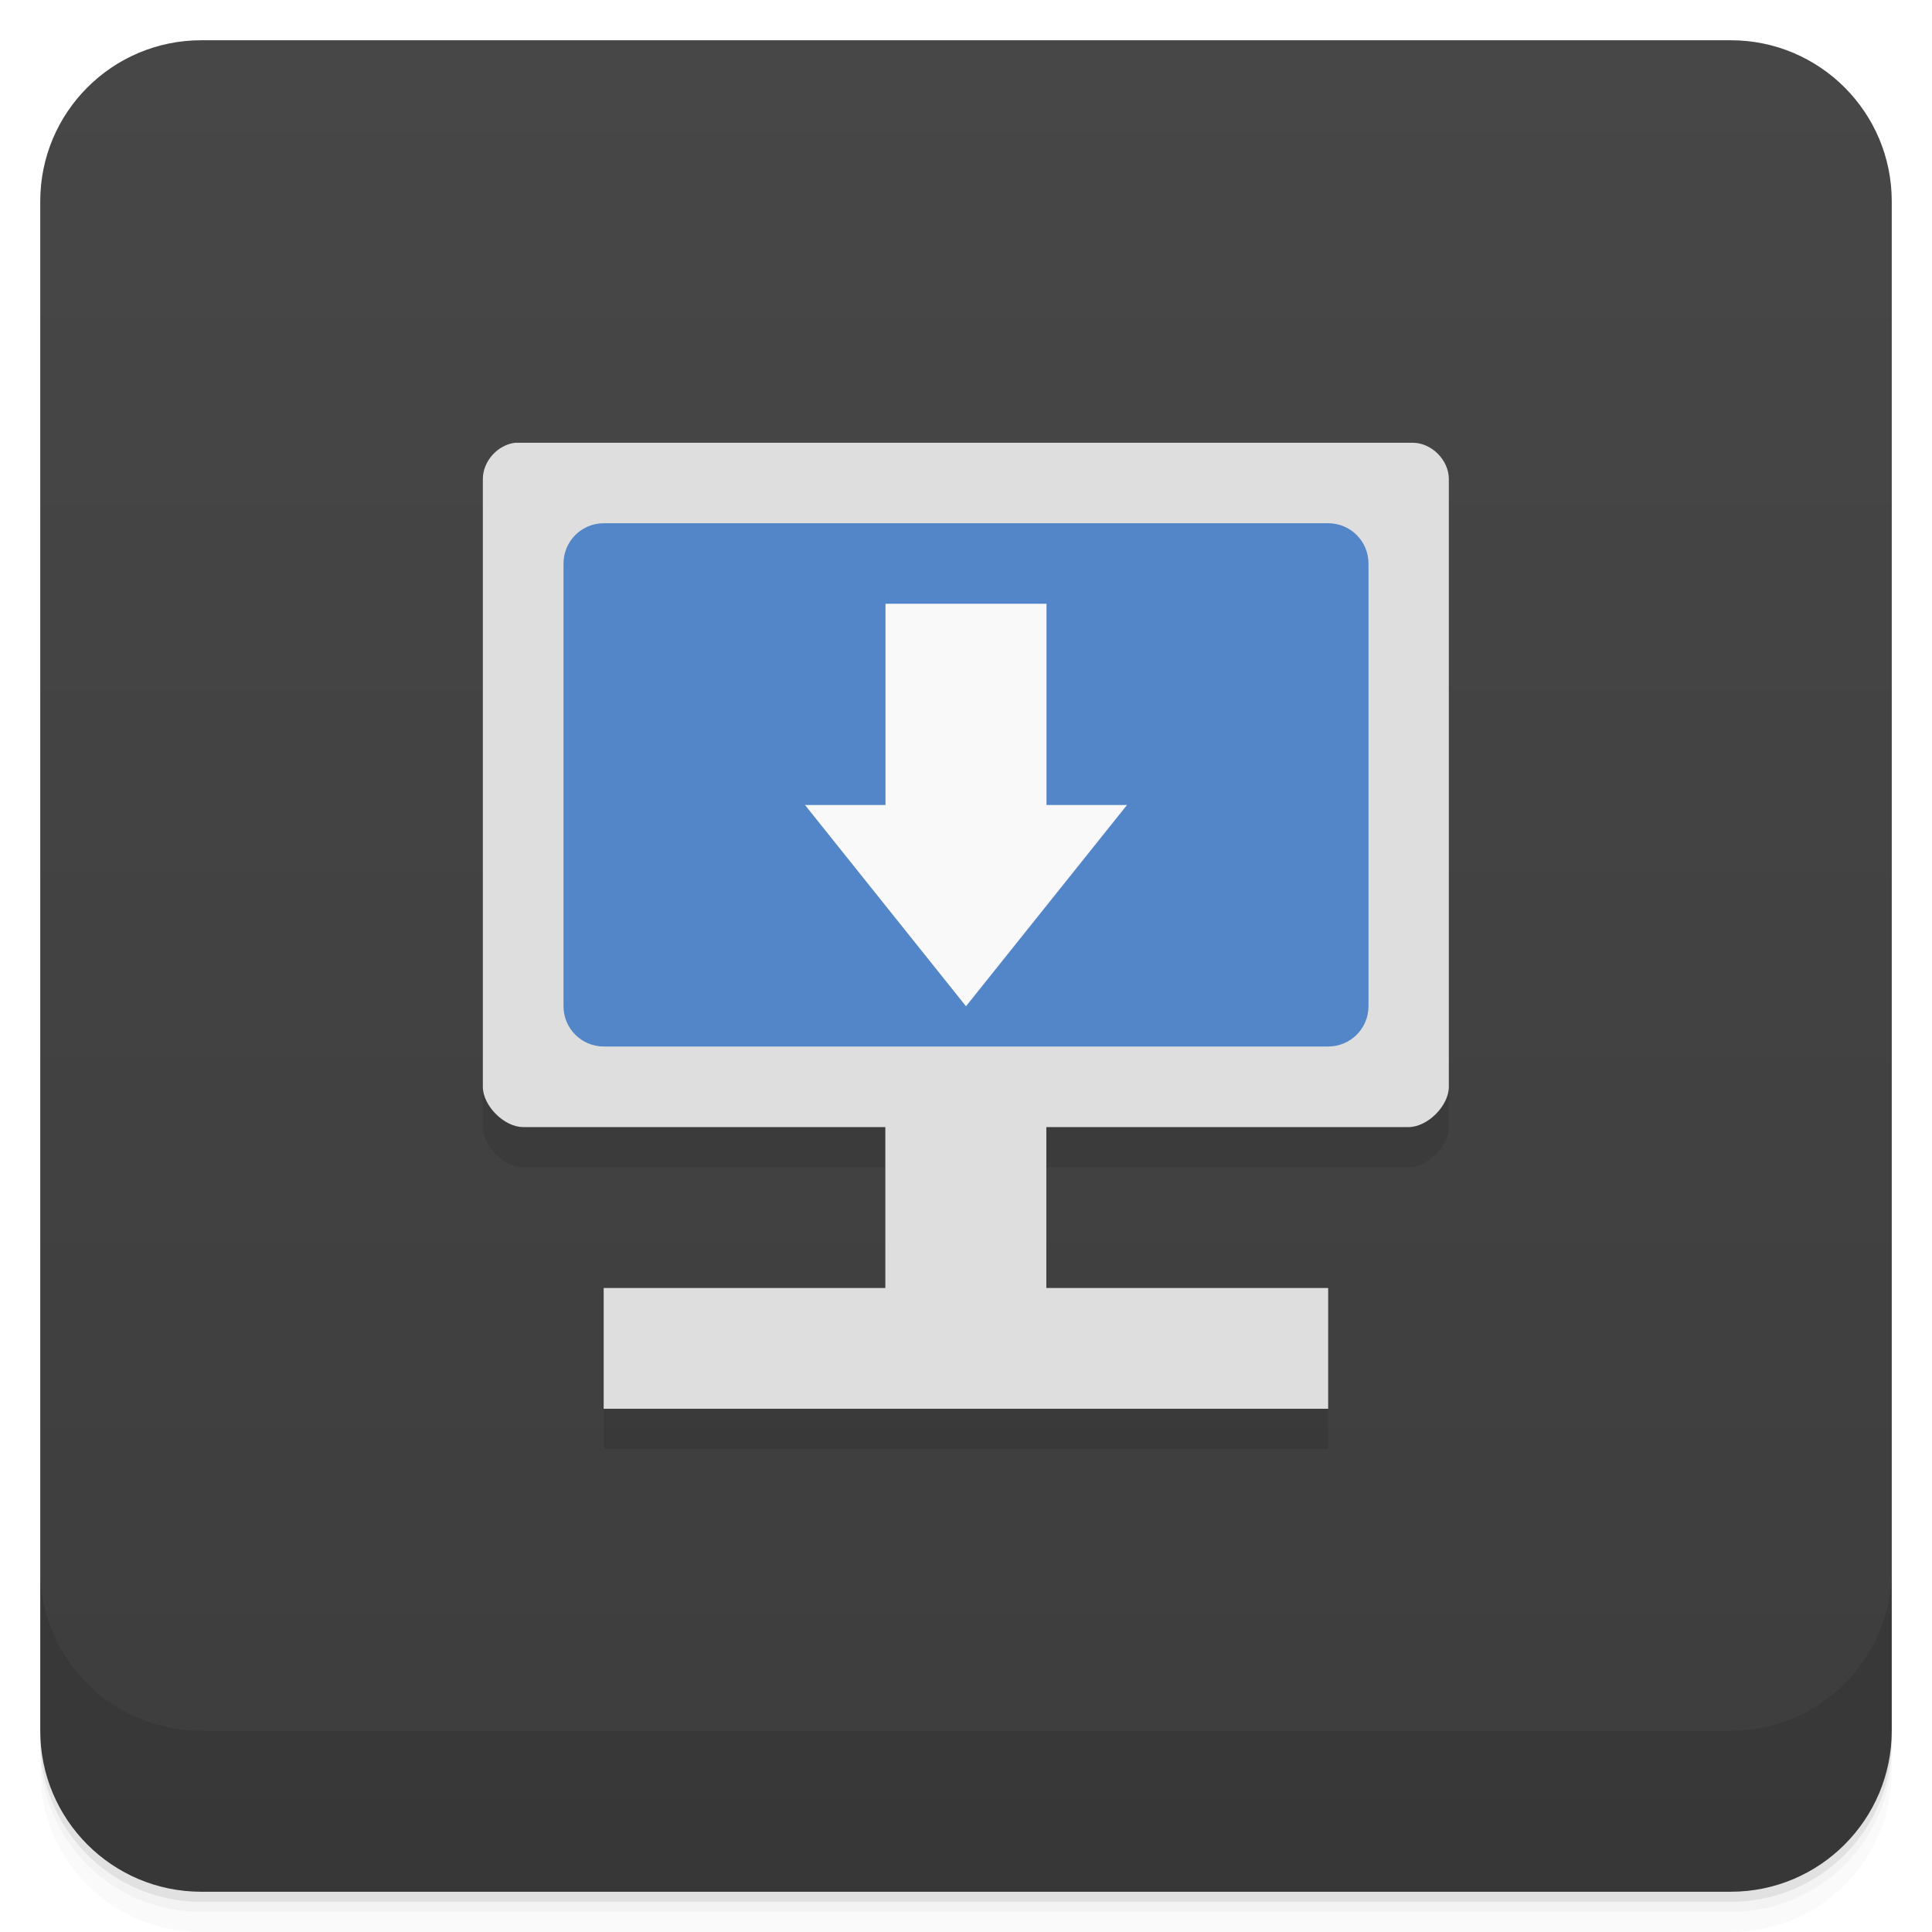
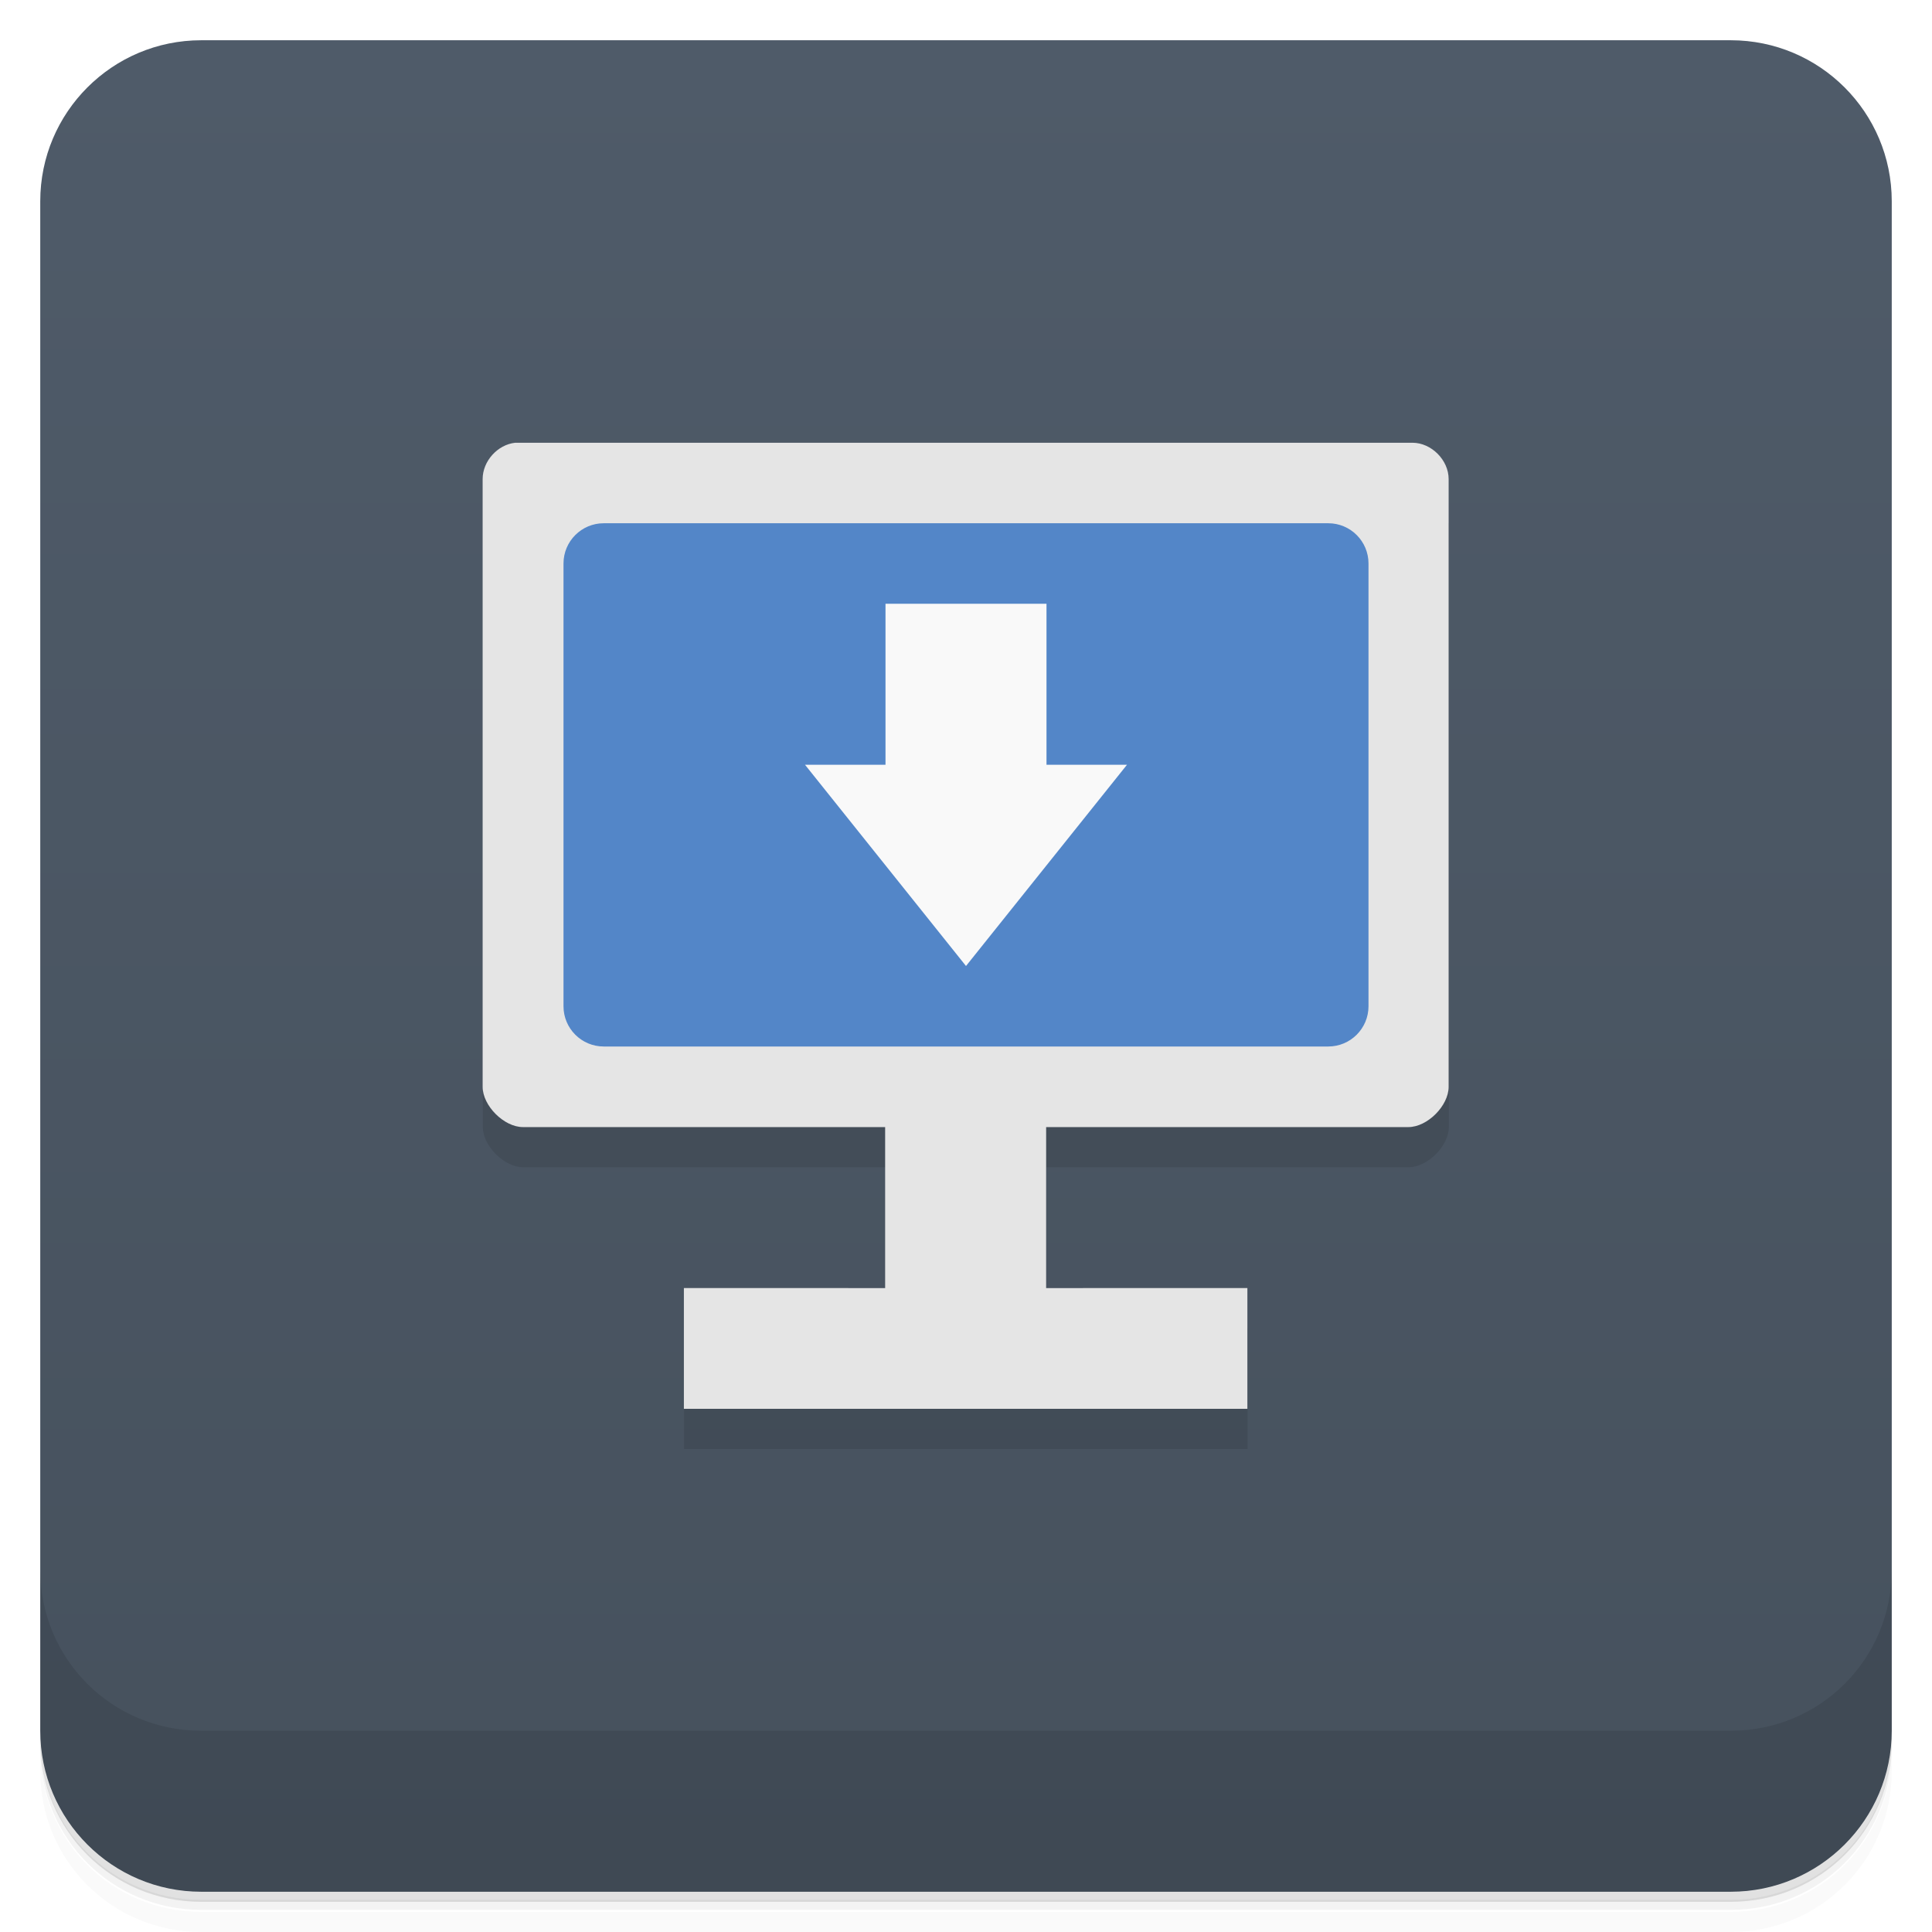
- <svg xmlns="http://www.w3.org/2000/svg" style="" version="1.1" viewBox="0 0 48 48">
-   <defs style="">
-     <linearGradient id="bg" x1="1" x2="47" style="" gradientTransform="translate(-48 .002215)" gradientUnits="userSpaceOnUse">
-       <stop style="stop-color:#3d3d3d" offset="0" />
-       <stop style="stop-color:#474747" offset="1" />
+ <svg xmlns="http://www.w3.org/2000/svg" version="1.1" viewBox="0 0 48 48">
+   <defs>
+     <linearGradient id="bg" x1="1" x2="47" style="" gradientTransform="translate(-48)" gradientUnits="userSpaceOnUse">
+       <stop style="stop-color:#46515d" offset="0" />
+       <stop style="stop-color:#4f5b69" offset="1" />
    </linearGradient>
  </defs>
-   <path d="m1 43v0.25c0 2.216 1.784 4 4 4h38c2.216 0 4-1.784 4-4v-0.25c0 2.216-1.784 4-4 4h-38c-2.216 0-4-1.784-4-4zm0 0.5v0.5c0 2.216 1.784 4 4 4h38c2.216 0 4-1.784 4-4v-0.5c0 2.216-1.784 4-4 4h-38c-2.216 0-4-1.784-4-4z" style="opacity:.02" />
-   <path d="m1 43.25v0.25c0 2.216 1.784 4 4 4h38c2.216 0 4-1.784 4-4v-0.25c0 2.216-1.784 4-4 4h-38c-2.216 0-4-1.784-4-4z" style="opacity:.05" />
-   <path d="m1 43v0.25c0 2.216 1.784 4 4 4h38c2.216 0 4-1.784 4-4v-0.25c0 2.216-1.784 4-4 4h-38c-2.216 0-4-1.784-4-4z" style="opacity:.1" />
+   <path d="m1 43v0.25c0 2.22 1.78 4 4 4h38c2.22 0 4-1.78 4-4v-0.25c0 2.22-1.78 4-4 4h-38c-2.22 0-4-1.78-4-4zm0 0.5v0.5c0 2.22 1.78 4 4 4h38c2.22 0 4-1.78 4-4v-0.5c0 2.22-1.78 4-4 4h-38c-2.22 0-4-1.78-4-4z" style="opacity:.02" />
+   <path d="m1 43.2v0.25c0 2.22 1.78 4 4 4h38c2.22 0 4-1.78 4-4v-0.25c0 2.22-1.78 4-4 4h-38c-2.22 0-4-1.78-4-4z" style="opacity:.05" />
+   <path d="m1 43v0.25c0 2.22 1.78 4 4 4h38c2.22 0 4-1.78 4-4v-0.25c0 2.22-1.78 4-4 4h-38c-2.22 0-4-1.78-4-4z" style="opacity:.1" />
  <rect transform="rotate(-90)" x="-47" y="1" width="46" height="46" rx="4" style="fill:url(#bg)" />
-   <path d="m12.805 12c-0.438 0.047-0.809 0.457-0.809 0.902v15.1c0 0.469 0.531 1 1 1h9v3.998h-6.998v3h18v-3h-7.002v-3.998h9c0.473 0 1-0.531 1-1v-15.1c0-0.473-0.43-0.902-0.898-0.902h-22.293z" style="opacity:.1" />
-   <path d="m12.805 11c-0.438 0.047-0.809 0.457-0.809 0.902v15.1c0 0.469 0.531 1 1 1h9v3.998h-6.998v3h18v-3h-7.002v-3.998h9c0.473 0 1-0.531 1-1v-15.1c0-0.473-0.43-0.902-0.898-0.902z" style="fill:#dedede" />
-   <rect x="14" y="13" width="20" height="13" rx="1" style="fill:#5386c8;paint-order:normal" />
-   <path d="m22 15h4v5h2l-4 5-4-5h2" style="fill:#f9f9f9" />
-   <path d="m1 39v4c0 2.216 1.784 4 4 4h38c2.216 0 4-1.784 4-4v-4c0 2.216-1.784 4-4 4h-38c-2.216 0-4-1.784-4-4z" style="opacity:.1" />
+   <path d="m12 13-0.004 15c-1.12e-4 0.469 0.531 1 1 1h9v4l-5-3.4e-4v3h14v-3l-5 3.4e-4v-4h9c0.473 0 1-0.531 1-1l0.004-15z" style="opacity:.1" />
+   <path d="m12.8 11c-0.438 0.047-0.809 0.457-0.809 0.902v15.1c0 0.469 0.531 1 1 1h9v4l-5-3.4e-4v3h14v-3l-5 3.4e-4v-4h9c0.473 0 1-0.531 1-1v-15.1c0-0.473-0.43-0.902-0.898-0.902z" style="fill:#e5e5e5" />
+   <rect x="14" y="13" width="20" height="13" rx="1" style="fill:#5386c8" />
+   <path d="m22 15h4v4h2l-4 5-4-5h2" style="fill:#f9f9f9" />
+   <path d="m1 39v4c0 2.22 1.78 4 4 4h38c2.22 0 4-1.78 4-4v-4c0 2.22-1.78 4-4 4h-38c-2.22 0-4-1.78-4-4z" style="opacity:.1" />
</svg>
